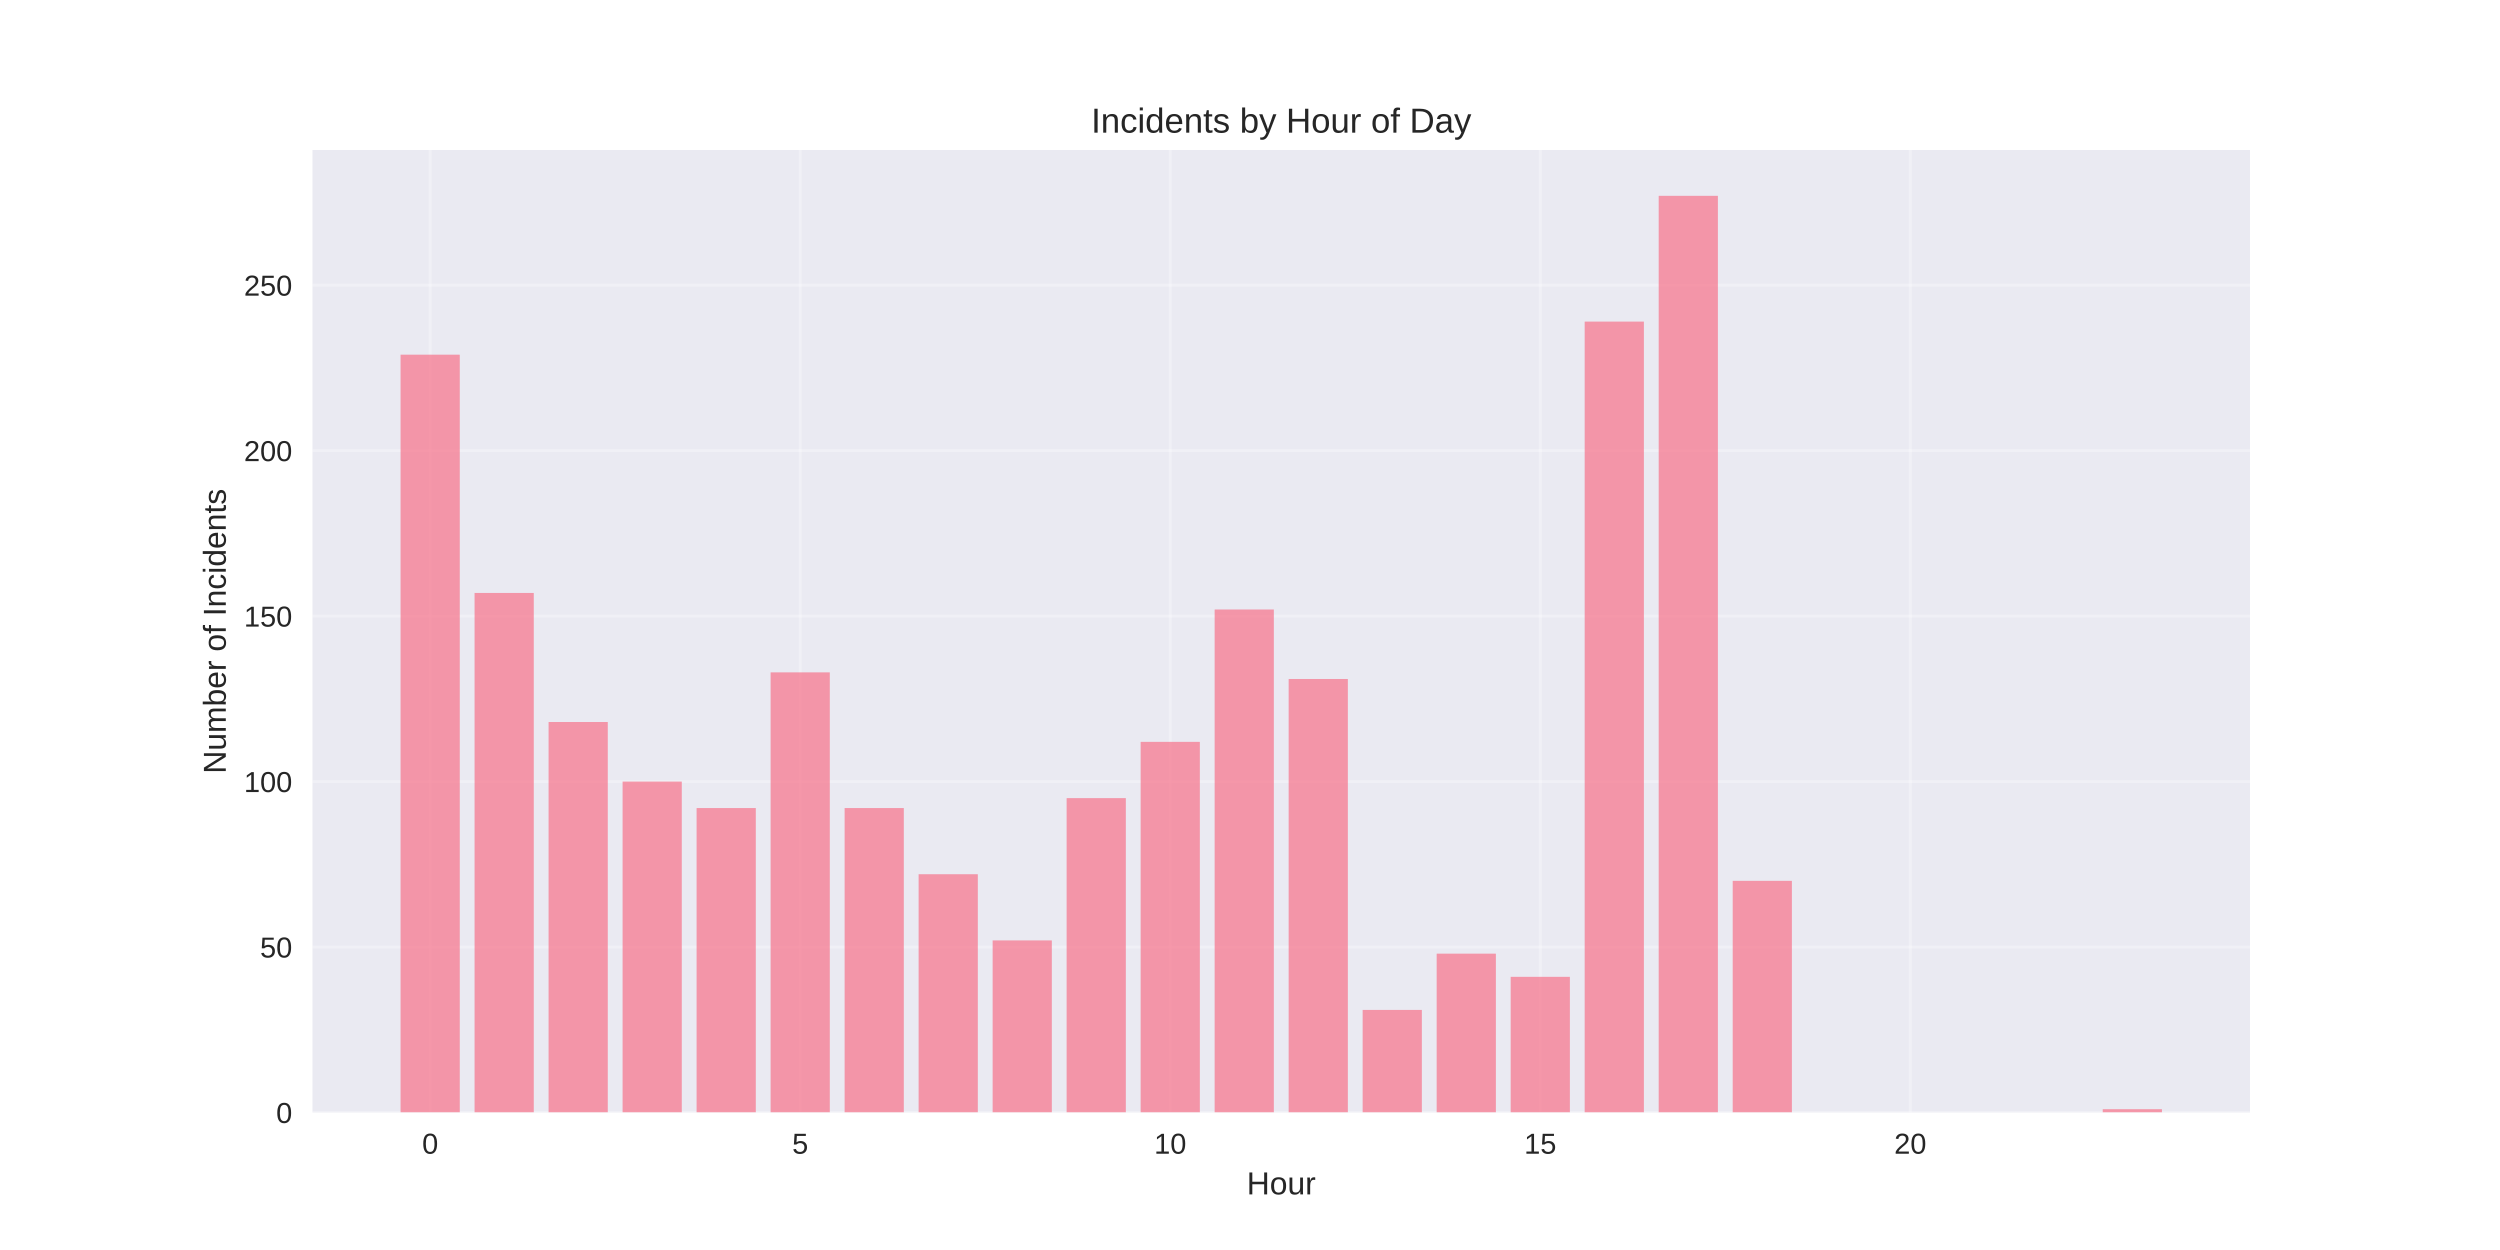
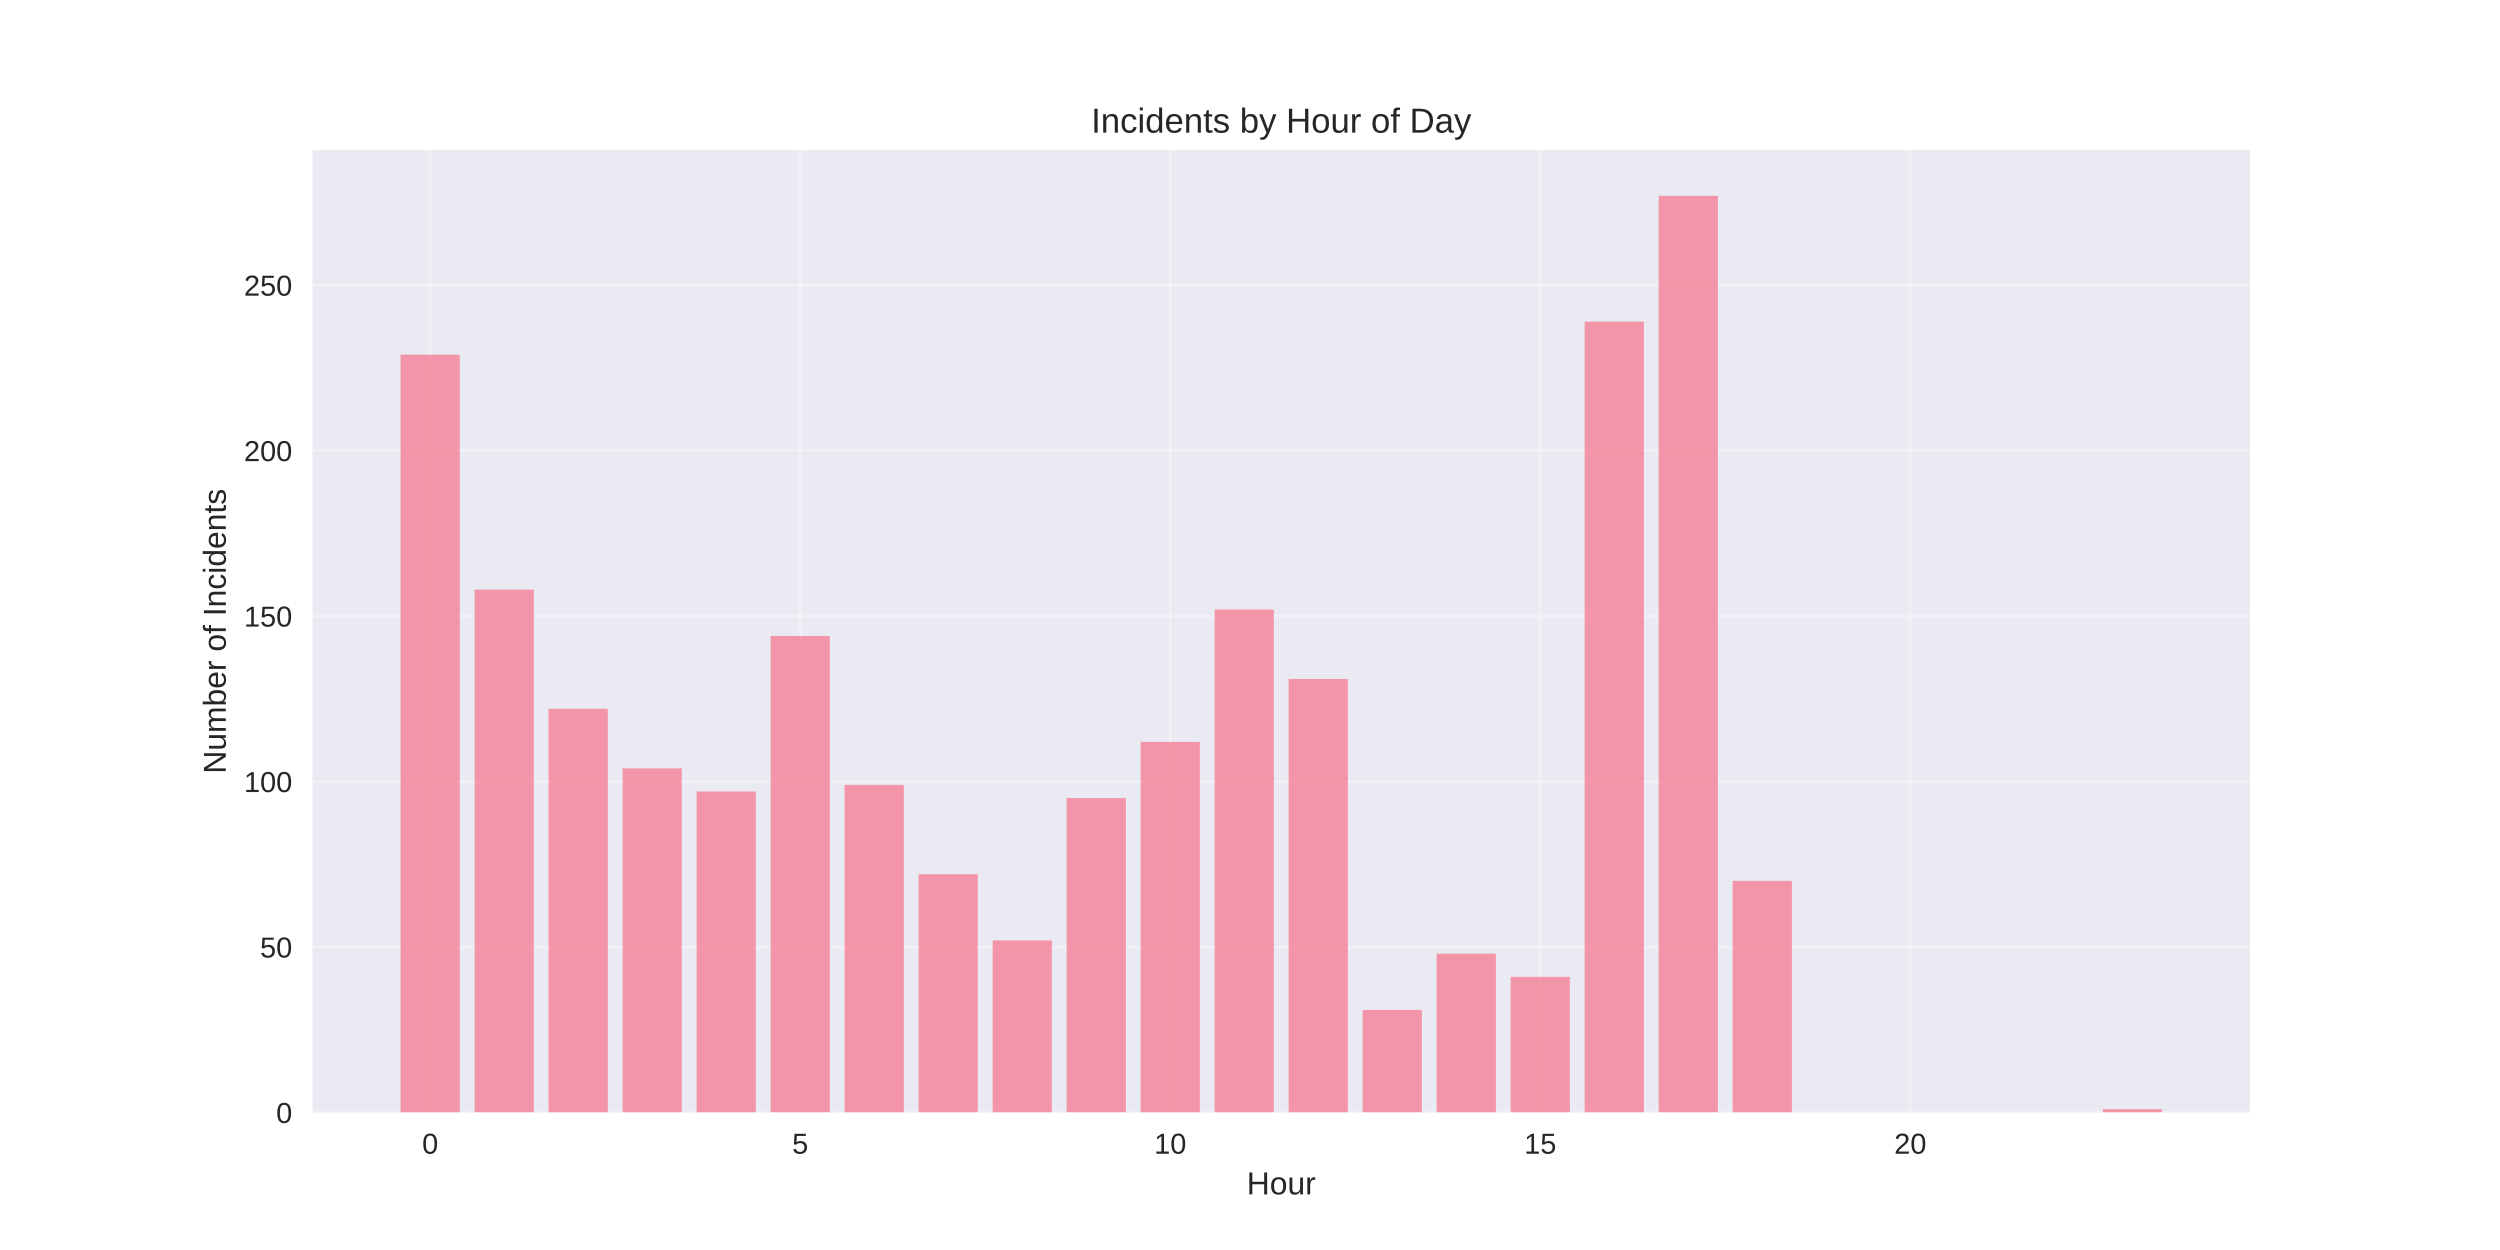
<svg xmlns="http://www.w3.org/2000/svg" width="864pt" height="432pt" viewBox="0 0 864 432" version="1.1">
  <defs>
    <style type="text/css">*{stroke-linejoin: round; stroke-linecap: butt}</style>
  </defs>
  <g id="figure_1">
    <g id="patch_1">
      <path d="M 0 432  L 864 432  L 864 0  L 0 0  z " style="fill: #ffffff" />
    </g>
    <g id="axes_1">
      <g id="patch_2">
        <path d="M 108 384.48  L 777.6 384.48  L 777.6 51.84  L 108 51.84  z " style="fill: #eaeaf2" />
      </g>
      <g id="matplotlib.axis_1">
        <g id="xtick_1">
          <g id="line2d_1">
-             <path d="M 148.667 384.48  L 148.667 51.84  " clip-path="url(#p8a232e9fd1)" style="fill: none; stroke: #ffffff; stroke-opacity: 0.3; stroke-linecap: round" />
+             <path d="M 148.667 384.48  L 148.667 51.84  " clip-path="url(#pdf7288b56b)" style="fill: none; stroke: #ffffff; stroke-opacity: 0.3; stroke-linecap: round" />
          </g>
          <g id="line2d_2" />
          <g id="text_1">
            <text style="fill: #262626; font: 10px 'Arial', 'Liberation Sans', 'DejaVu Sans', 'Bitstream Vera Sans', sans-serif; text-anchor: middle" x="148.667" y="398.727" transform="rotate(-0 148.6671 398.7269)">0</text>
          </g>
        </g>
        <g id="xtick_2">
          <g id="line2d_3">
-             <path d="M 276.551 384.48  L 276.551 51.84  " clip-path="url(#p8a232e9fd1)" style="fill: none; stroke: #ffffff; stroke-opacity: 0.3; stroke-linecap: round" />
+             <path d="M 276.551 384.48  L 276.551 51.84  " clip-path="url(#pdf7288b56b)" style="fill: none; stroke: #ffffff; stroke-opacity: 0.3; stroke-linecap: round" />
          </g>
          <g id="line2d_4" />
          <g id="text_2">
            <text style="fill: #262626; font: 10px 'Arial', 'Liberation Sans', 'DejaVu Sans', 'Bitstream Vera Sans', sans-serif; text-anchor: middle" x="276.551" y="398.727" transform="rotate(-0 276.551 398.7269)">5</text>
          </g>
        </g>
        <g id="xtick_3">
          <g id="line2d_5">
-             <path d="M 404.435 384.48  L 404.435 51.84  " clip-path="url(#p8a232e9fd1)" style="fill: none; stroke: #ffffff; stroke-opacity: 0.3; stroke-linecap: round" />
+             <path d="M 404.435 384.48  L 404.435 51.84  " clip-path="url(#pdf7288b56b)" style="fill: none; stroke: #ffffff; stroke-opacity: 0.3; stroke-linecap: round" />
          </g>
          <g id="line2d_6" />
          <g id="text_3">
            <text style="fill: #262626; font: 10px 'Arial', 'Liberation Sans', 'DejaVu Sans', 'Bitstream Vera Sans', sans-serif; text-anchor: middle" x="404.435" y="398.727" transform="rotate(-0 404.4348 398.7269)">10</text>
          </g>
        </g>
        <g id="xtick_4">
          <g id="line2d_7">
-             <path d="M 532.319 384.48  L 532.319 51.84  " clip-path="url(#p8a232e9fd1)" style="fill: none; stroke: #ffffff; stroke-opacity: 0.3; stroke-linecap: round" />
+             <path d="M 532.319 384.48  L 532.319 51.84  " clip-path="url(#pdf7288b56b)" style="fill: none; stroke: #ffffff; stroke-opacity: 0.3; stroke-linecap: round" />
          </g>
          <g id="line2d_8" />
          <g id="text_4">
            <text style="fill: #262626; font: 10px 'Arial', 'Liberation Sans', 'DejaVu Sans', 'Bitstream Vera Sans', sans-serif; text-anchor: middle" x="532.319" y="398.727" transform="rotate(-0 532.3187 398.7269)">15</text>
          </g>
        </g>
        <g id="xtick_5">
          <g id="line2d_9">
-             <path d="M 660.203 384.48  L 660.203 51.84  " clip-path="url(#p8a232e9fd1)" style="fill: none; stroke: #ffffff; stroke-opacity: 0.3; stroke-linecap: round" />
+             <path d="M 660.203 384.48  L 660.203 51.84  " clip-path="url(#pdf7288b56b)" style="fill: none; stroke: #ffffff; stroke-opacity: 0.3; stroke-linecap: round" />
          </g>
          <g id="line2d_10" />
          <g id="text_5">
            <text style="fill: #262626; font: 10px 'Arial', 'Liberation Sans', 'DejaVu Sans', 'Bitstream Vera Sans', sans-serif; text-anchor: middle" x="660.203" y="398.727" transform="rotate(-0 660.2026 398.7269)">20</text>
          </g>
        </g>
        <g id="text_6">
          <text style="fill: #262626; font: 11px 'Arial', 'Liberation Sans', 'DejaVu Sans', 'Bitstream Vera Sans', sans-serif; text-anchor: middle" x="442.8" y="412.773" transform="rotate(-0 442.8 412.7734)">Hour</text>
        </g>
      </g>
      <g id="matplotlib.axis_2">
        <g id="ytick_1">
          <g id="line2d_11">
-             <path d="M 108 384.48  L 777.6 384.48  " clip-path="url(#p8a232e9fd1)" style="fill: none; stroke: #ffffff; stroke-opacity: 0.3; stroke-linecap: round" />
+             <path d="M 108 384.48  L 777.6 384.48  " clip-path="url(#pdf7288b56b)" style="fill: none; stroke: #ffffff; stroke-opacity: 0.3; stroke-linecap: round" />
          </g>
          <g id="line2d_12" />
          <g id="text_7">
            <text style="fill: #262626; font: 10px 'Arial', 'Liberation Sans', 'DejaVu Sans', 'Bitstream Vera Sans', sans-serif; text-anchor: end" x="101" y="388.103" transform="rotate(-0 101 388.1034)">0</text>
          </g>
        </g>
        <g id="ytick_2">
          <g id="line2d_13">
-             <path d="M 108 327.296  L 777.6 327.296  " clip-path="url(#p8a232e9fd1)" style="fill: none; stroke: #ffffff; stroke-opacity: 0.3; stroke-linecap: round" />
+             <path d="M 108 327.296  L 777.6 327.296  " clip-path="url(#pdf7288b56b)" style="fill: none; stroke: #ffffff; stroke-opacity: 0.3; stroke-linecap: round" />
          </g>
          <g id="line2d_14" />
          <g id="text_8">
            <text style="fill: #262626; font: 10px 'Arial', 'Liberation Sans', 'DejaVu Sans', 'Bitstream Vera Sans', sans-serif; text-anchor: end" x="101" y="330.919" transform="rotate(-0 101 330.9193)">50</text>
          </g>
        </g>
        <g id="ytick_3">
          <g id="line2d_15">
-             <path d="M 108 270.112  L 777.6 270.112  " clip-path="url(#p8a232e9fd1)" style="fill: none; stroke: #ffffff; stroke-opacity: 0.3; stroke-linecap: round" />
+             <path d="M 108 270.112  L 777.6 270.112  " clip-path="url(#pdf7288b56b)" style="fill: none; stroke: #ffffff; stroke-opacity: 0.3; stroke-linecap: round" />
          </g>
          <g id="line2d_16" />
          <g id="text_9">
            <text style="fill: #262626; font: 10px 'Arial', 'Liberation Sans', 'DejaVu Sans', 'Bitstream Vera Sans', sans-serif; text-anchor: end" x="101" y="273.735" transform="rotate(-0 101 273.7352)">100</text>
          </g>
        </g>
        <g id="ytick_4">
          <g id="line2d_17">
-             <path d="M 108 212.928  L 777.6 212.928  " clip-path="url(#p8a232e9fd1)" style="fill: none; stroke: #ffffff; stroke-opacity: 0.3; stroke-linecap: round" />
+             <path d="M 108 212.928  L 777.6 212.928  " clip-path="url(#pdf7288b56b)" style="fill: none; stroke: #ffffff; stroke-opacity: 0.3; stroke-linecap: round" />
          </g>
          <g id="line2d_18" />
          <g id="text_10">
            <text style="fill: #262626; font: 10px 'Arial', 'Liberation Sans', 'DejaVu Sans', 'Bitstream Vera Sans', sans-serif; text-anchor: end" x="101" y="216.551" transform="rotate(-0 101 216.5511)">150</text>
          </g>
        </g>
        <g id="ytick_5">
          <g id="line2d_19">
-             <path d="M 108 155.744  L 777.6 155.744  " clip-path="url(#p8a232e9fd1)" style="fill: none; stroke: #ffffff; stroke-opacity: 0.3; stroke-linecap: round" />
+             <path d="M 108 155.744  L 777.6 155.744  " clip-path="url(#pdf7288b56b)" style="fill: none; stroke: #ffffff; stroke-opacity: 0.3; stroke-linecap: round" />
          </g>
          <g id="line2d_20" />
          <g id="text_11">
            <text style="fill: #262626; font: 10px 'Arial', 'Liberation Sans', 'DejaVu Sans', 'Bitstream Vera Sans', sans-serif; text-anchor: end" x="101" y="159.367" transform="rotate(-0 101 159.367)">200</text>
          </g>
        </g>
        <g id="ytick_6">
          <g id="line2d_21">
-             <path d="M 108 98.559  L 777.6 98.559  " clip-path="url(#p8a232e9fd1)" style="fill: none; stroke: #ffffff; stroke-opacity: 0.3; stroke-linecap: round" />
+             <path d="M 108 98.559  L 777.6 98.559  " clip-path="url(#pdf7288b56b)" style="fill: none; stroke: #ffffff; stroke-opacity: 0.3; stroke-linecap: round" />
          </g>
          <g id="line2d_22" />
          <g id="text_12">
            <text style="fill: #262626; font: 10px 'Arial', 'Liberation Sans', 'DejaVu Sans', 'Bitstream Vera Sans', sans-serif; text-anchor: end" x="101" y="102.183" transform="rotate(-0 101 102.1829)">250</text>
          </g>
        </g>
        <g id="text_13">
          <text style="fill: #262626; font: 11px 'Arial', 'Liberation Sans', 'DejaVu Sans', 'Bitstream Vera Sans', sans-serif; text-anchor: middle" x="78.035" y="218.16" transform="rotate(-90 78.03469 218.16)">Number of Incidents</text>
        </g>
      </g>
      <g id="patch_3">
-         <path d="M 138.436 384.48  L 158.898 384.48  L 158.898 122.577  L 138.436 122.577  z " clip-path="url(#p8a232e9fd1)" style="fill: #f77189; opacity: 0.7" />
+         <path d="M 138.436 384.48  L 158.898 384.48  L 158.898 122.577  L 138.436 122.577  z " clip-path="url(#pdf7288b56b)" style="fill: #f77189; opacity: 0.7" />
      </g>
      <g id="patch_4">
-         <path d="M 164.013 384.48  L 184.475 384.48  L 184.475 204.922  L 164.013 204.922  z " clip-path="url(#p8a232e9fd1)" style="fill: #f77189; opacity: 0.7" />
+         <path d="M 164.013 384.48  L 184.475 384.48  L 184.475 203.778  L 164.013 203.778  z " clip-path="url(#pdf7288b56b)" style="fill: #f77189; opacity: 0.7" />
      </g>
      <g id="patch_5">
-         <path d="M 189.59 384.48  L 210.051 384.48  L 210.051 249.525  L 189.59 249.525  z " clip-path="url(#p8a232e9fd1)" style="fill: #f77189; opacity: 0.7" />
+         <path d="M 189.59 384.48  L 210.051 384.48  L 210.051 244.951  L 189.59 244.951  z " clip-path="url(#pdf7288b56b)" style="fill: #f77189; opacity: 0.7" />
      </g>
      <g id="patch_6">
-         <path d="M 215.167 384.48  L 235.628 384.48  L 235.628 270.112  L 215.167 270.112  z " clip-path="url(#p8a232e9fd1)" style="fill: #f77189; opacity: 0.7" />
+         <path d="M 215.167 384.48  L 235.628 384.48  L 235.628 265.537  L 215.167 265.537  z " clip-path="url(#pdf7288b56b)" style="fill: #f77189; opacity: 0.7" />
      </g>
      <g id="patch_7">
-         <path d="M 240.743 384.48  L 261.205 384.48  L 261.205 279.261  L 240.743 279.261  z " clip-path="url(#p8a232e9fd1)" style="fill: #f77189; opacity: 0.7" />
+         <path d="M 240.743 384.48  L 261.205 384.48  L 261.205 273.543  L 240.743 273.543  z " clip-path="url(#pdf7288b56b)" style="fill: #f77189; opacity: 0.7" />
      </g>
      <g id="patch_8">
-         <path d="M 266.32 384.48  L 286.782 384.48  L 286.782 232.37  L 266.32 232.37  z " clip-path="url(#p8a232e9fd1)" style="fill: #f77189; opacity: 0.7" />
+         <path d="M 266.32 384.48  L 286.782 384.48  L 286.782 219.79  L 266.32 219.79  z " clip-path="url(#pdf7288b56b)" style="fill: #f77189; opacity: 0.7" />
      </g>
      <g id="patch_9">
-         <path d="M 291.897 384.48  L 312.358 384.48  L 312.358 279.261  L 291.897 279.261  z " clip-path="url(#p8a232e9fd1)" style="fill: #f77189; opacity: 0.7" />
+         <path d="M 291.897 384.48  L 312.358 384.48  L 312.358 271.255  L 291.897 271.255  z " clip-path="url(#pdf7288b56b)" style="fill: #f77189; opacity: 0.7" />
      </g>
      <g id="patch_10">
-         <path d="M 317.474 384.48  L 337.935 384.48  L 337.935 302.135  L 317.474 302.135  z " clip-path="url(#p8a232e9fd1)" style="fill: #f77189; opacity: 0.7" />
+         <path d="M 317.474 384.48  L 337.935 384.48  L 337.935 302.135  L 317.474 302.135  z " clip-path="url(#pdf7288b56b)" style="fill: #f77189; opacity: 0.7" />
      </g>
      <g id="patch_11">
-         <path d="M 343.051 384.48  L 363.512 384.48  L 363.512 325.009  L 343.051 325.009  z " clip-path="url(#p8a232e9fd1)" style="fill: #f77189; opacity: 0.7" />
+         <path d="M 343.051 384.48  L 363.512 384.48  L 363.512 325.009  L 343.051 325.009  z " clip-path="url(#pdf7288b56b)" style="fill: #f77189; opacity: 0.7" />
      </g>
      <g id="patch_12">
-         <path d="M 368.627 384.48  L 389.089 384.48  L 389.089 275.83  L 368.627 275.83  z " clip-path="url(#p8a232e9fd1)" style="fill: #f77189; opacity: 0.7" />
+         <path d="M 368.627 384.48  L 389.089 384.48  L 389.089 275.83  L 368.627 275.83  z " clip-path="url(#pdf7288b56b)" style="fill: #f77189; opacity: 0.7" />
      </g>
      <g id="patch_13">
-         <path d="M 394.204 384.48  L 414.666 384.48  L 414.666 256.388  L 394.204 256.388  z " clip-path="url(#p8a232e9fd1)" style="fill: #f77189; opacity: 0.7" />
+         <path d="M 394.204 384.48  L 414.666 384.48  L 414.666 256.388  L 394.204 256.388  z " clip-path="url(#pdf7288b56b)" style="fill: #f77189; opacity: 0.7" />
      </g>
      <g id="patch_14">
-         <path d="M 419.781 384.48  L 440.242 384.48  L 440.242 210.64  L 419.781 210.64  z " clip-path="url(#p8a232e9fd1)" style="fill: #f77189; opacity: 0.7" />
+         <path d="M 419.781 384.48  L 440.242 384.48  L 440.242 210.64  L 419.781 210.64  z " clip-path="url(#pdf7288b56b)" style="fill: #f77189; opacity: 0.7" />
      </g>
      <g id="patch_15">
-         <path d="M 445.358 384.48  L 465.819 384.48  L 465.819 234.658  L 445.358 234.658  z " clip-path="url(#p8a232e9fd1)" style="fill: #f77189; opacity: 0.7" />
+         <path d="M 445.358 384.48  L 465.819 384.48  L 465.819 234.658  L 445.358 234.658  z " clip-path="url(#pdf7288b56b)" style="fill: #f77189; opacity: 0.7" />
      </g>
      <g id="patch_16">
-         <path d="M 470.934 384.48  L 491.396 384.48  L 491.396 349.026  L 470.934 349.026  z " clip-path="url(#p8a232e9fd1)" style="fill: #f77189; opacity: 0.7" />
+         <path d="M 470.934 384.48  L 491.396 384.48  L 491.396 349.026  L 470.934 349.026  z " clip-path="url(#pdf7288b56b)" style="fill: #f77189; opacity: 0.7" />
      </g>
      <g id="patch_17">
-         <path d="M 496.511 384.48  L 516.973 384.48  L 516.973 329.583  L 496.511 329.583  z " clip-path="url(#p8a232e9fd1)" style="fill: #f77189; opacity: 0.7" />
+         <path d="M 496.511 384.48  L 516.973 384.48  L 516.973 329.583  L 496.511 329.583  z " clip-path="url(#pdf7288b56b)" style="fill: #f77189; opacity: 0.7" />
      </g>
      <g id="patch_18">
-         <path d="M 522.088 384.48  L 542.549 384.48  L 542.549 337.589  L 522.088 337.589  z " clip-path="url(#p8a232e9fd1)" style="fill: #f77189; opacity: 0.7" />
+         <path d="M 522.088 384.48  L 542.549 384.48  L 542.549 337.589  L 522.088 337.589  z " clip-path="url(#pdf7288b56b)" style="fill: #f77189; opacity: 0.7" />
      </g>
      <g id="patch_19">
-         <path d="M 547.665 384.48  L 568.126 384.48  L 568.126 111.14  L 547.665 111.14  z " clip-path="url(#p8a232e9fd1)" style="fill: #f77189; opacity: 0.7" />
+         <path d="M 547.665 384.48  L 568.126 384.48  L 568.126 111.14  L 547.665 111.14  z " clip-path="url(#pdf7288b56b)" style="fill: #f77189; opacity: 0.7" />
      </g>
      <g id="patch_20">
-         <path d="M 573.242 384.48  L 593.703 384.48  L 593.703 67.68  L 573.242 67.68  z " clip-path="url(#p8a232e9fd1)" style="fill: #f77189; opacity: 0.7" />
+         <path d="M 573.242 384.48  L 593.703 384.48  L 593.703 67.68  L 573.242 67.68  z " clip-path="url(#pdf7288b56b)" style="fill: #f77189; opacity: 0.7" />
      </g>
      <g id="patch_21">
-         <path d="M 598.818 384.48  L 619.28 384.48  L 619.28 304.422  L 598.818 304.422  z " clip-path="url(#p8a232e9fd1)" style="fill: #f77189; opacity: 0.7" />
+         <path d="M 598.818 384.48  L 619.28 384.48  L 619.28 304.422  L 598.818 304.422  z " clip-path="url(#pdf7288b56b)" style="fill: #f77189; opacity: 0.7" />
      </g>
      <g id="patch_22">
-         <path d="M 726.702 384.48  L 747.164 384.48  L 747.164 383.336  L 726.702 383.336  z " clip-path="url(#p8a232e9fd1)" style="fill: #f77189; opacity: 0.7" />
+         <path d="M 726.702 384.48  L 747.164 384.48  L 747.164 383.336  L 726.702 383.336  z " clip-path="url(#pdf7288b56b)" style="fill: #f77189; opacity: 0.7" />
      </g>
      <g id="patch_23">
        <path d="M 108 384.48  L 108 51.84  " style="fill: none" />
      </g>
      <g id="patch_24">
        <path d="M 777.6 384.48  L 777.6 51.84  " style="fill: none" />
      </g>
      <g id="patch_25">
        <path d="M 108 384.48  L 777.6 384.48  " style="fill: none" />
      </g>
      <g id="patch_26">
        <path d="M 108 51.84  L 777.6 51.84  " style="fill: none" />
      </g>
      <g id="text_14">
        <text style="fill: #262626; font: 12px 'Arial', 'Liberation Sans', 'DejaVu Sans', 'Bitstream Vera Sans', sans-serif; text-anchor: middle" x="442.8" y="45.84" transform="rotate(-0 442.8 45.84)">Incidents by Hour of Day</text>
      </g>
    </g>
  </g>
  <defs>
-     <clipPath id="p8a232e9fd1">
+     <clipPath id="pdf7288b56b">
      <rect x="108" y="51.84" width="669.6" height="332.64" />
    </clipPath>
  </defs>
</svg>
